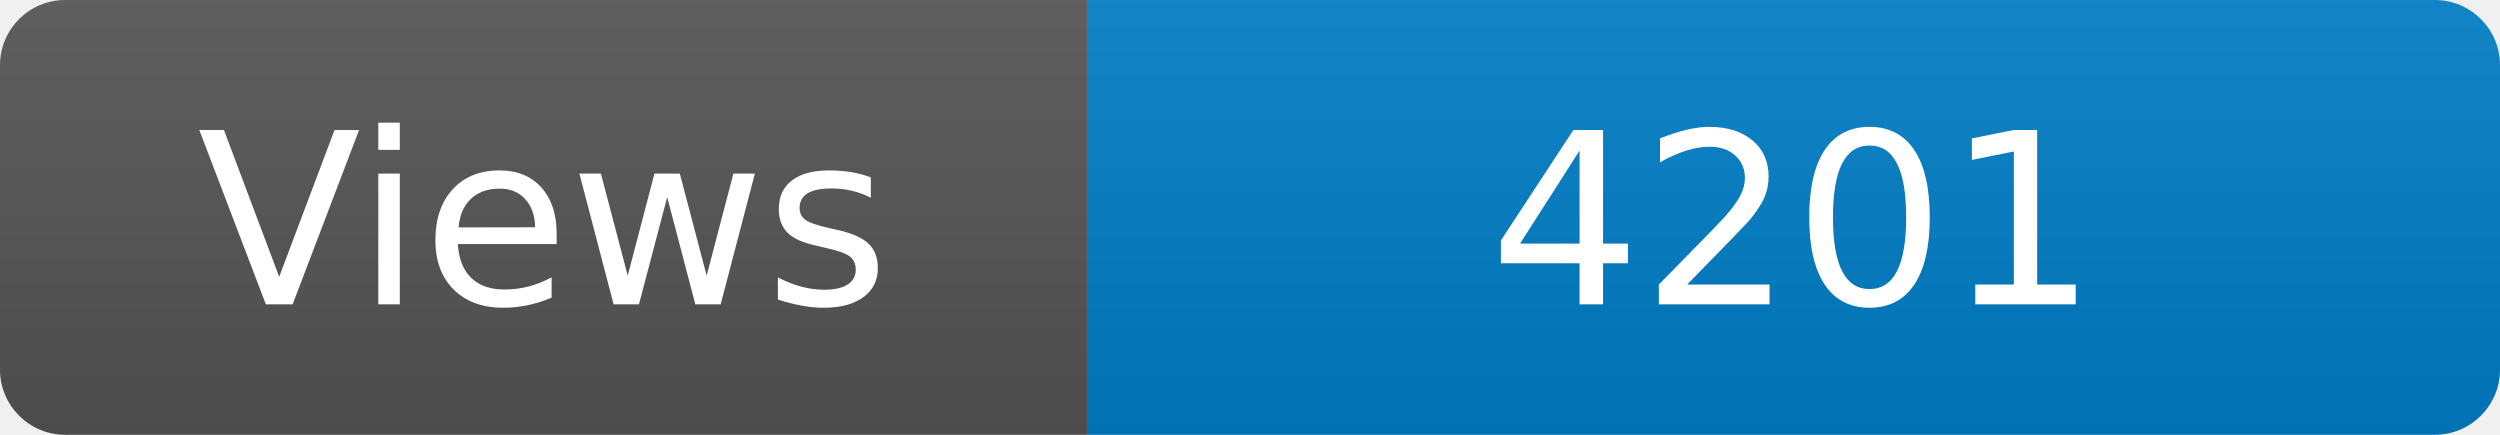
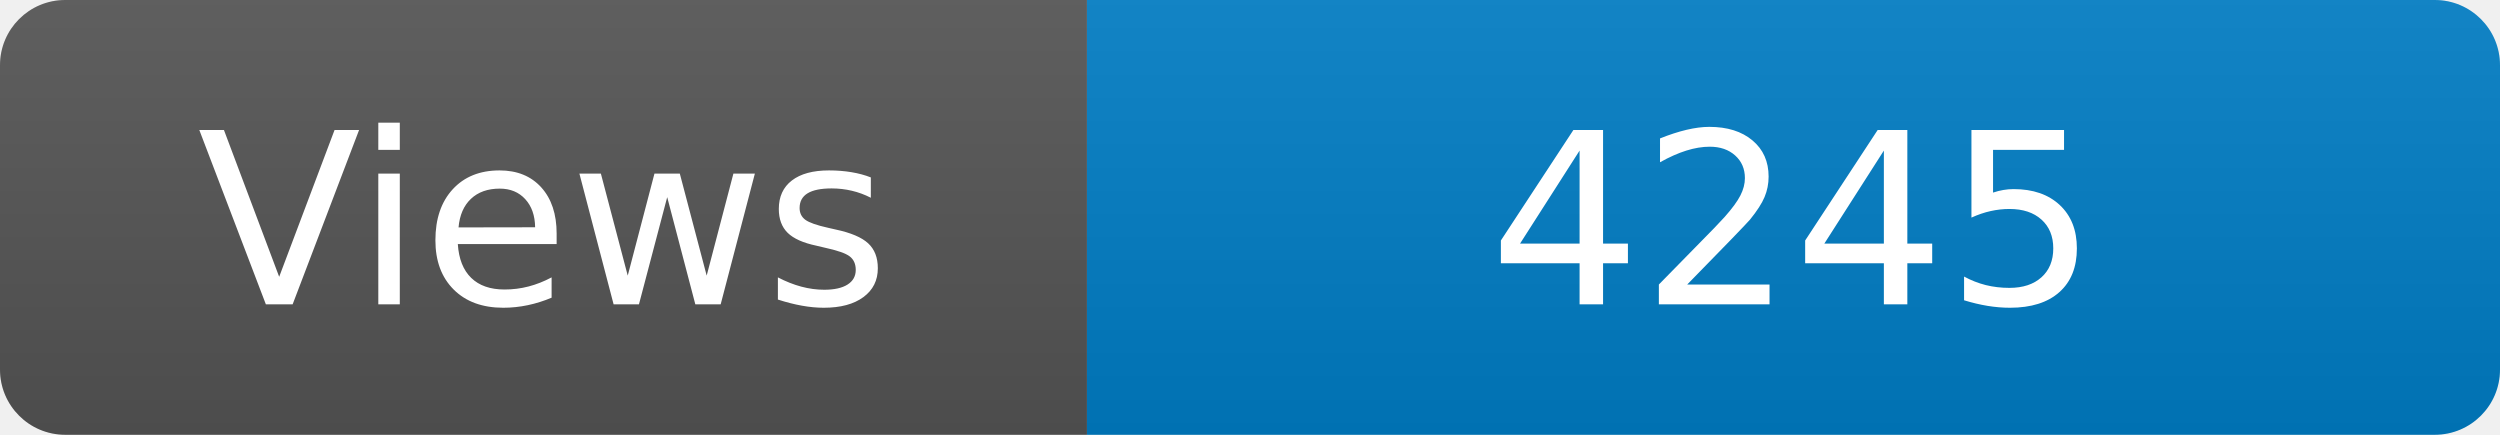
<svg xmlns="http://www.w3.org/2000/svg" width="115" height="20" role="img" aria-label="Maintained?: yes">
  <linearGradient id="s" x2="0" y2="100%">
    <stop offset="0" stop-color="#bbb" stop-opacity=".1" />
    <stop offset="1" stop-opacity=".1" />
  </linearGradient>
  <clipPath id="r">
    <rect width="115" height="20" rx="3" fill="#fff" />
  </clipPath>
  <g clip-path="url(#r)">
    <rect width="50" height="20" fill="#555" />
    <rect x="50" width="160" height="20" fill="#007ec6" />
    <rect width="115" height="20" fill="url(#s)" />
  </g>
  <g fill="#fff" text-anchor="middle" font-family="Verdana,Geneva,DejaVu Sans,sans-serif" font-size="110">
    <text x="250" y="140" transform="scale(.1)" fill="#fff">Views</text>
-     <text x="825" y="140" transform="scale(.1)" fill="#fff">4201</text>
+     <text x="825" y="140" transform="scale(.1)" fill="#fff">4245</text>
  </g>
</svg>
